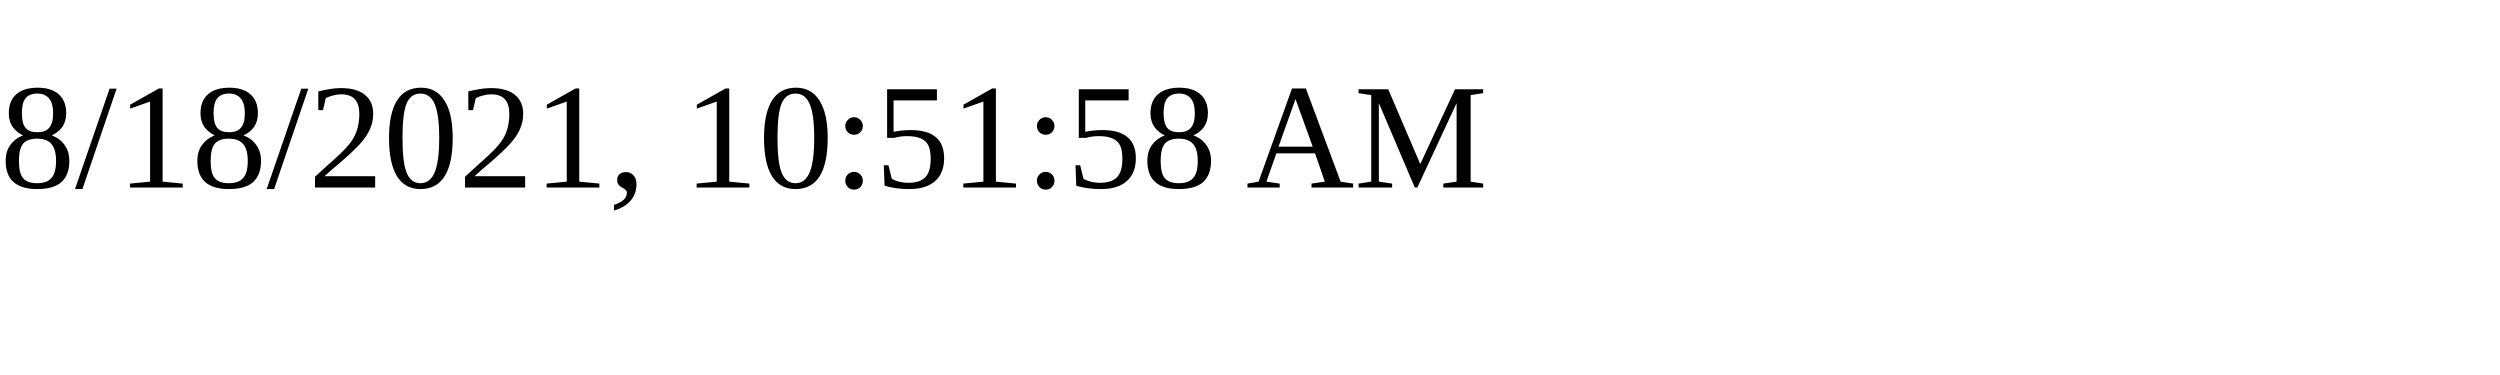
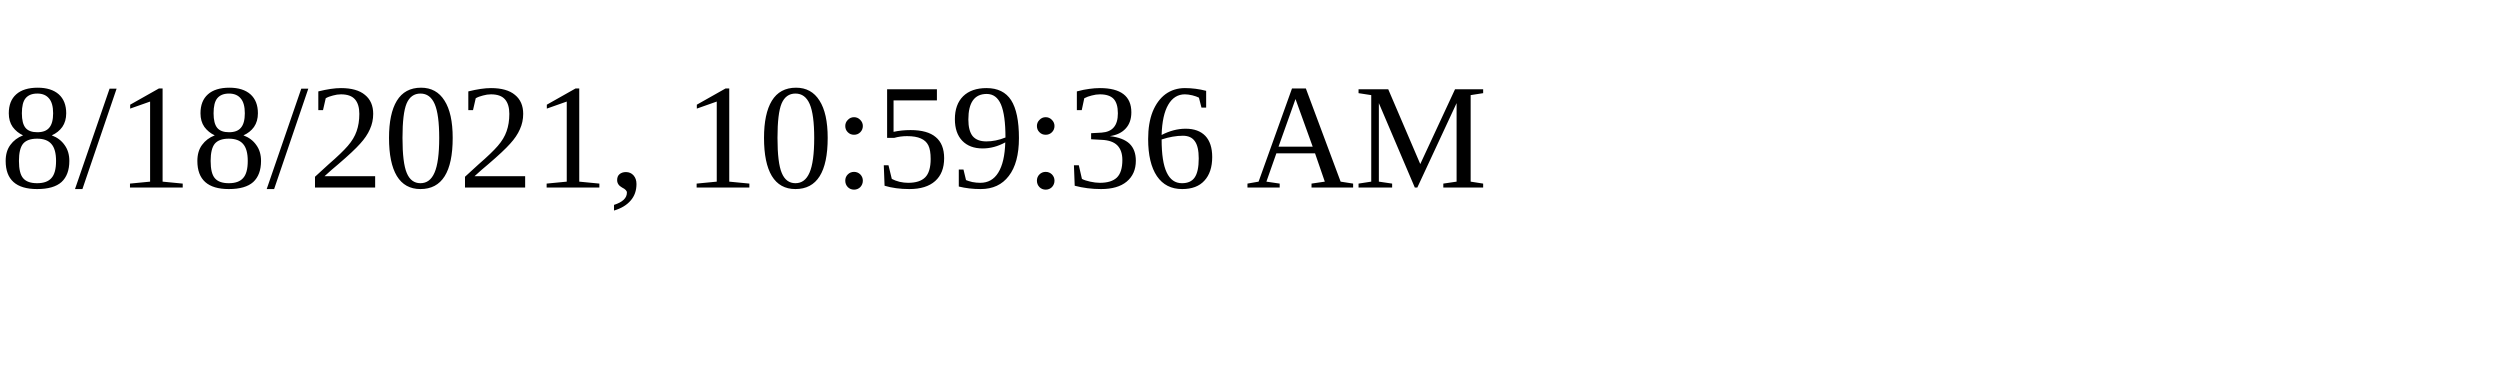
<svg xmlns="http://www.w3.org/2000/svg" height="30" width="200">
-   <text x="0" y="15">8/18/2021, 10:51:58 AM</text>
+   <text x="0" y="15">8/18/2021, 10:59:36 AM</text>
</svg>
